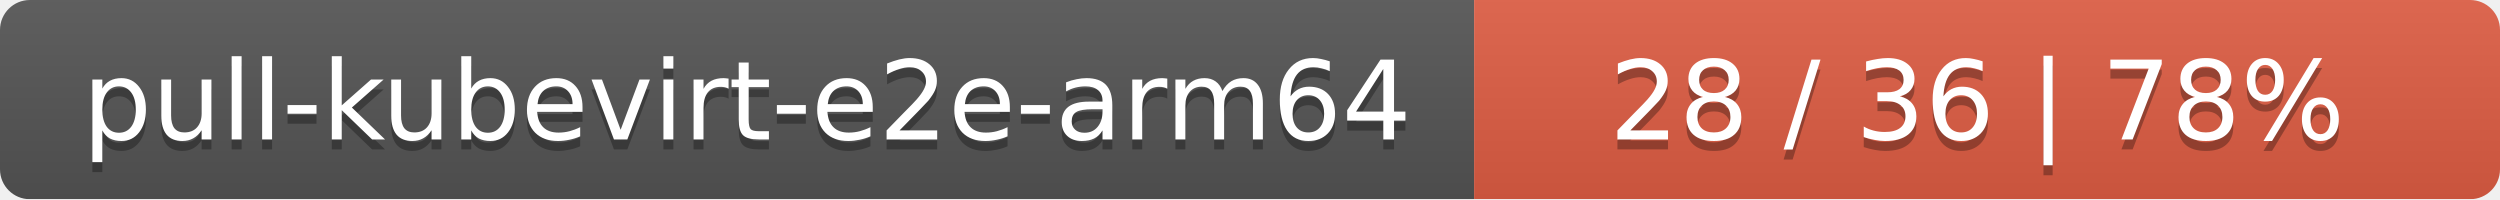
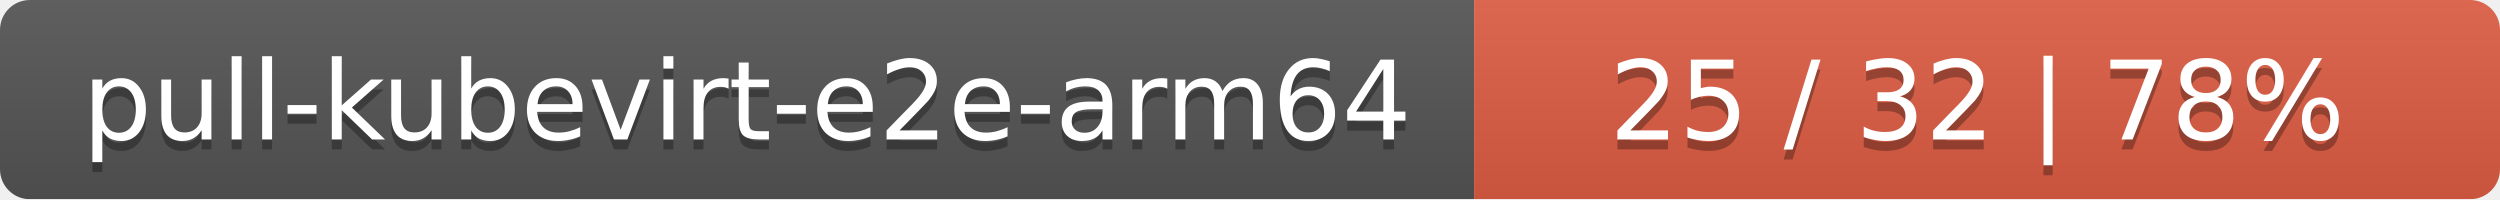
<svg xmlns="http://www.w3.org/2000/svg" width="251" height="20">
  <linearGradient id="smooth" x2="0" y2="100%">
    <stop offset="0" stop-color="#bbb" stop-opacity=".1" />
    <stop offset="1" stop-opacity=".1" />
  </linearGradient>
  <mask id="round">
    <rect width="251" height="20" rx="3" fill="#fff" />
  </mask>
  <g mask="url(#round)">
    <rect width="148" height="20" fill="#555" />
    <rect x="148" width="103" height="20" fill="#e05d44" />
    <rect width="251" height="20" fill="url(#smooth)" />
  </g>
  <g fill="#fff" text-anchor="middle" font-family="DejaVu Sans,Verdana,Geneva,sans-serif" font-size="11">
    <text x="75" y="15" fill="#010101" fill-opacity=".3">pull-kubevirt-e2e-arm64</text>
    <text x="75" y="14">pull-kubevirt-e2e-arm64</text>
-     <text x="198.5" y="15" fill="#010101" fill-opacity=".3">28 / 36    |    78%</text>
-     <text x="198.5" y="14">28 / 36    |    78%</text>
+     <text x="198.5" y="15" fill="#010101" fill-opacity=".3">25 / 32    |    78%</text>
+     <text x="198.5" y="14">25 / 32    |    78%</text>
  </g>
</svg>
